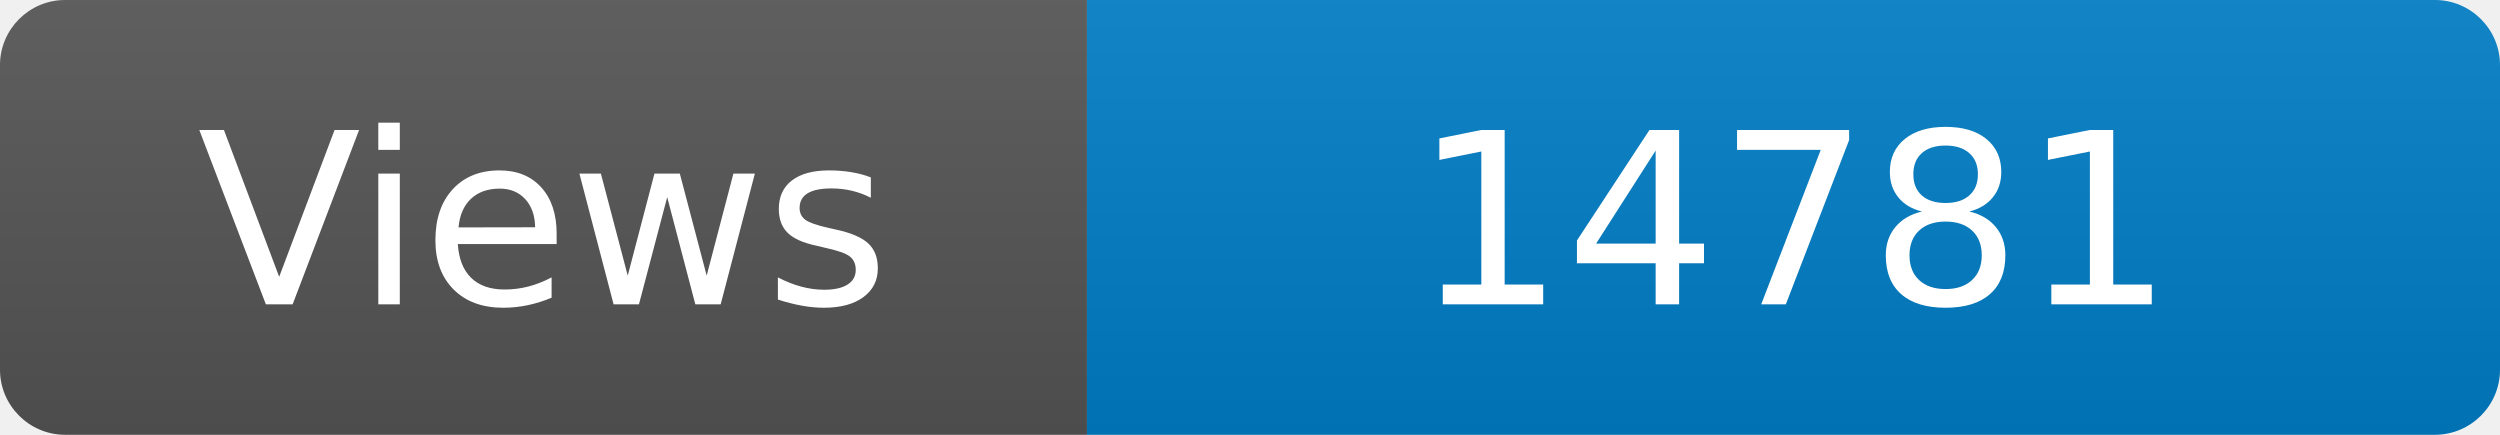
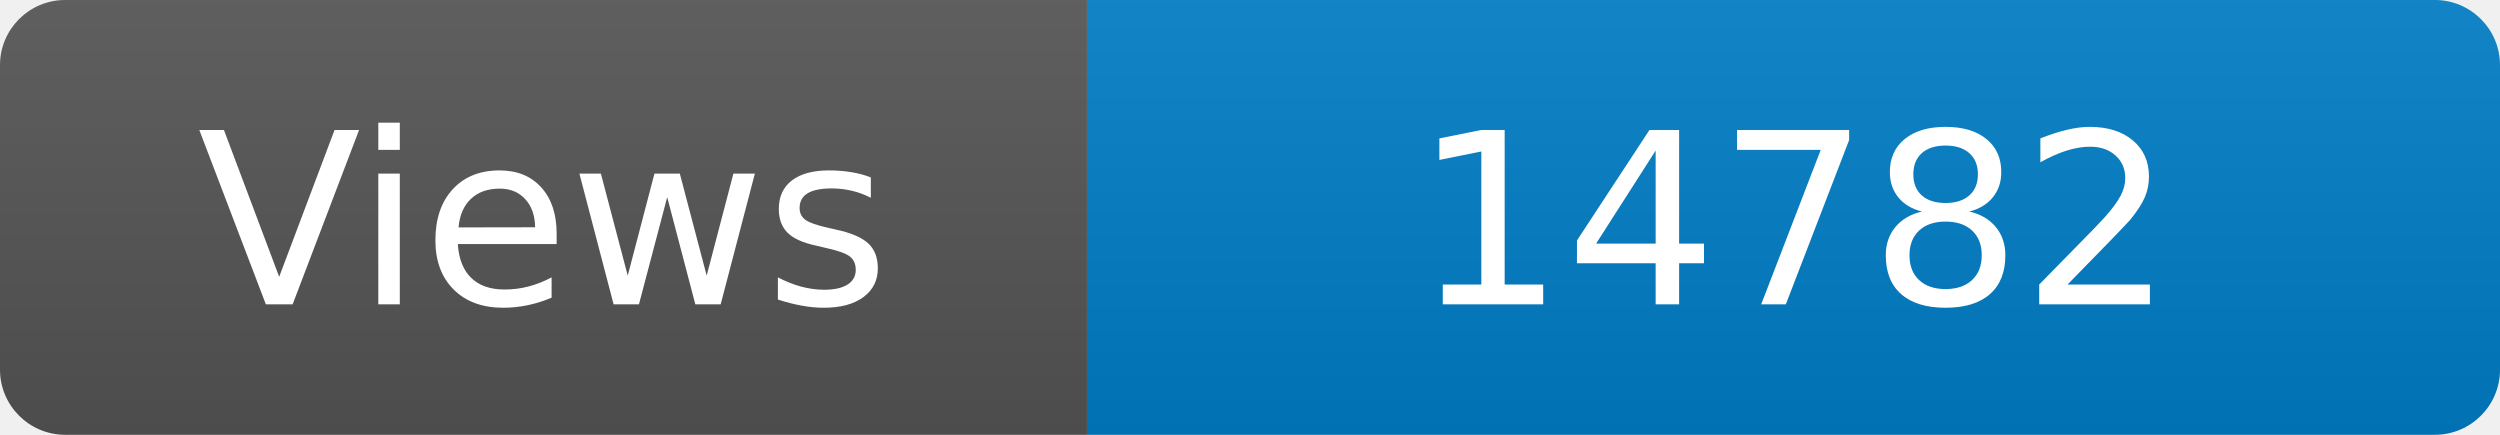
<svg xmlns="http://www.w3.org/2000/svg" width="115" height="20" role="img" aria-label="Maintained?: yes">
  <linearGradient id="s" x2="0" y2="100%">
    <stop offset="0" stop-color="#bbb" stop-opacity=".1" />
    <stop offset="1" stop-opacity=".1" />
  </linearGradient>
  <clipPath id="r">
    <rect width="115" height="20" rx="3" fill="#fff" />
  </clipPath>
  <g clip-path="url(#r)">
    <rect width="50" height="20" fill="#555" />
    <rect x="50" width="160" height="20" fill="#007ec6" />
    <rect width="115" height="20" fill="url(#s)" />
  </g>
  <g fill="#fff" text-anchor="middle" font-family="Verdana,Geneva,DejaVu Sans,sans-serif" font-size="110">
    <text x="250" y="140" transform="scale(.1)" fill="#fff">Views</text>
-     <text x="825" y="140" transform="scale(.1)" fill="#fff">14781</text>
+     <text x="825" y="140" transform="scale(.1)" fill="#fff">14782</text>
  </g>
</svg>
